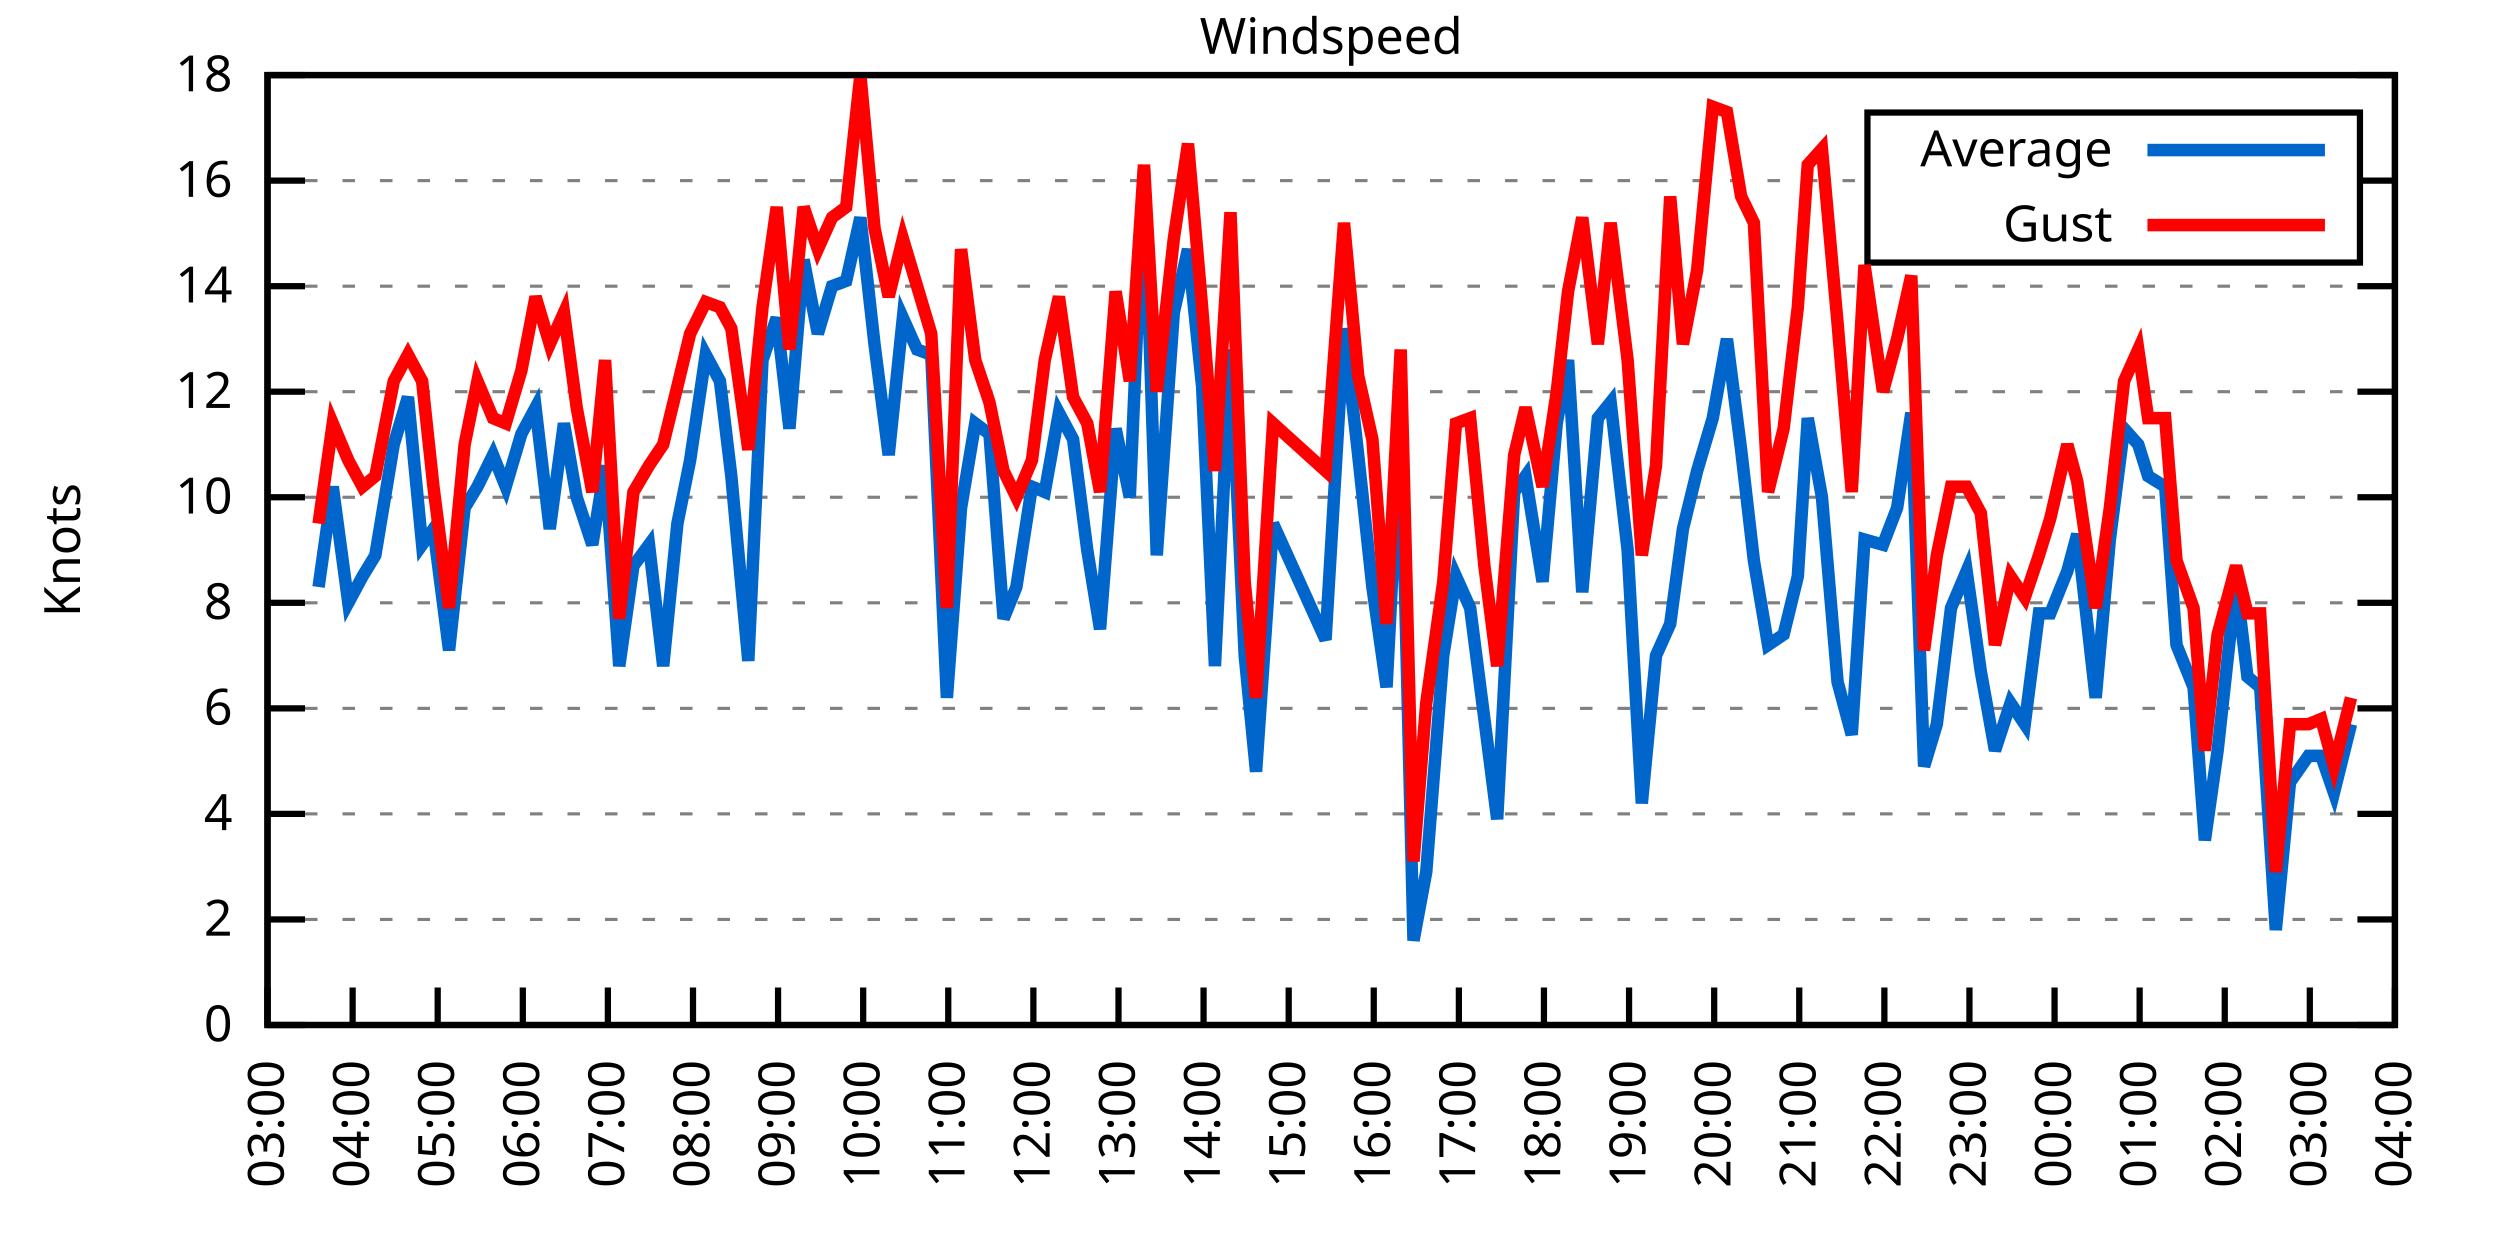
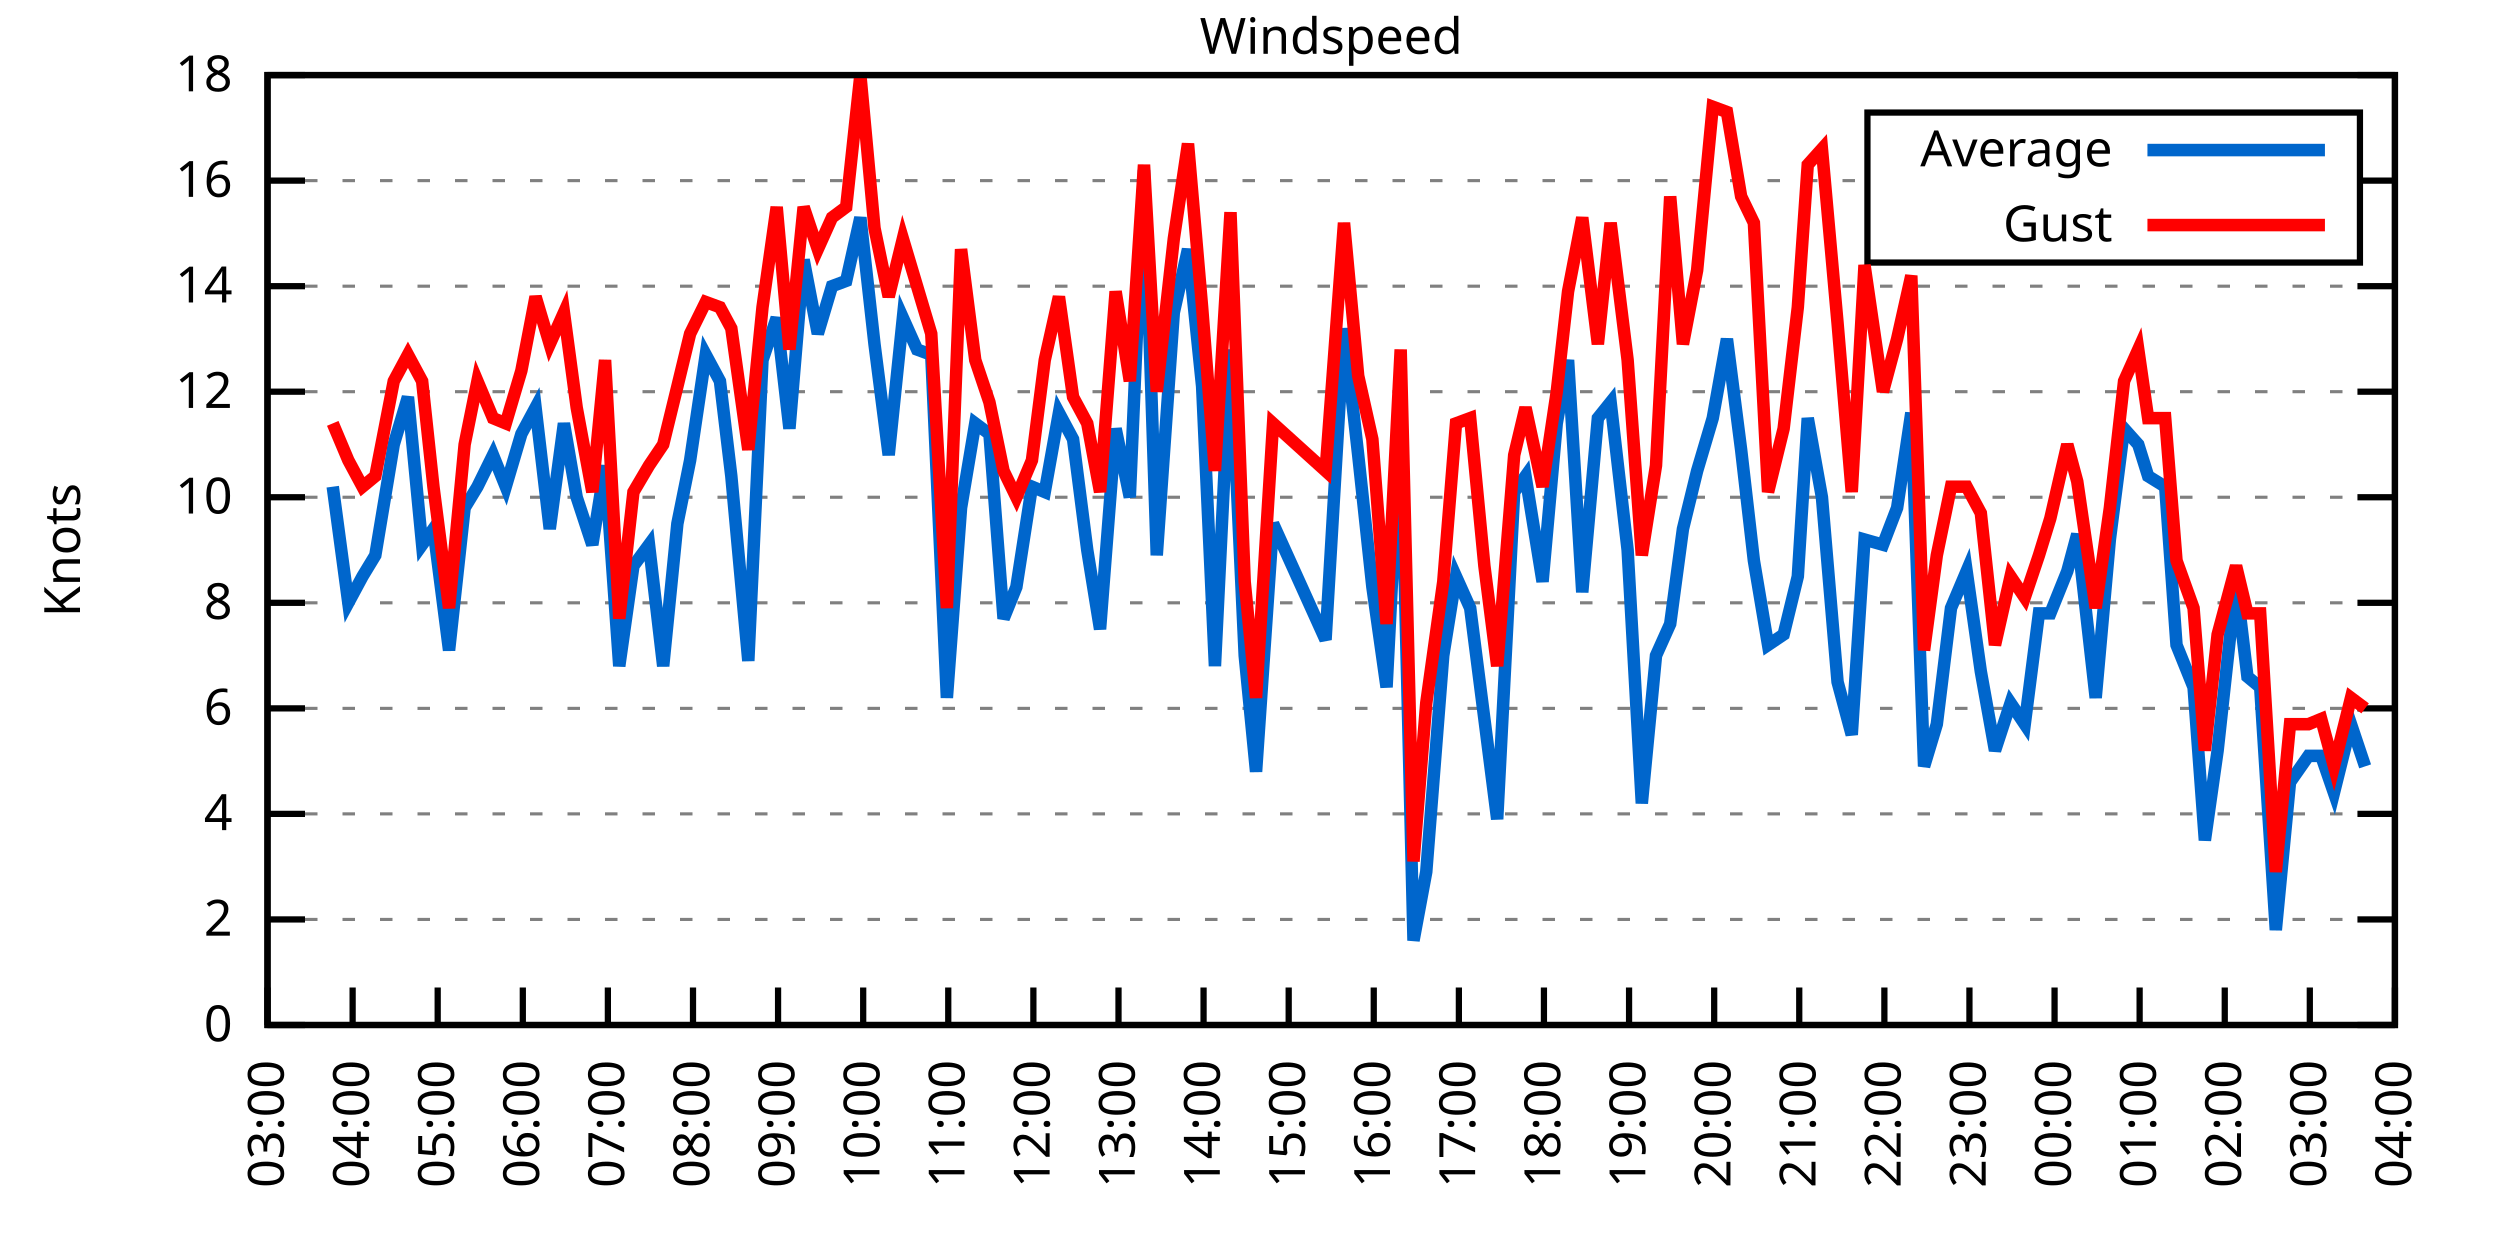
<svg xmlns="http://www.w3.org/2000/svg" xmlns:xlink="http://www.w3.org/1999/xlink" width="400" height="200" viewBox="0 0 400 200">
  <g id="gnuplot_canvas">
    <rect x="0" y="0" width="400" height="200" fill="none" />
    <defs>
      <circle id="gpDot" r="0.5" stroke-width="0.5" stroke="currentColor" />
      <path id="gpPt0" stroke-width="0.333" stroke="currentColor" d="M-1,0 h2 M0,-1 v2" />
      <path id="gpPt1" stroke-width="0.333" stroke="currentColor" d="M-1,-1 L1,1 M1,-1 L-1,1" />
      <path id="gpPt2" stroke-width="0.333" stroke="currentColor" d="M-1,0 L1,0 M0,-1 L0,1 M-1,-1 L1,1 M-1,1 L1,-1" />
      <rect id="gpPt3" stroke-width="0.333" stroke="currentColor" x="-1" y="-1" width="2" height="2" />
      <rect id="gpPt4" stroke-width="0.333" stroke="currentColor" fill="currentColor" x="-1" y="-1" width="2" height="2" />
      <circle id="gpPt5" stroke-width="0.333" stroke="currentColor" cx="0" cy="0" r="1" />
      <use xlink:href="#gpPt5" id="gpPt6" fill="currentColor" stroke="none" />
      <path id="gpPt7" stroke-width="0.333" stroke="currentColor" d="M0,-1.33 L-1.33,0.67 L1.33,0.67 z" />
      <use xlink:href="#gpPt7" id="gpPt8" fill="currentColor" stroke="none" />
      <use xlink:href="#gpPt7" id="gpPt9" stroke="currentColor" transform="rotate(180)" />
      <use xlink:href="#gpPt9" id="gpPt10" fill="currentColor" stroke="none" />
      <use xlink:href="#gpPt3" id="gpPt11" stroke="currentColor" transform="rotate(45)" />
      <use xlink:href="#gpPt11" id="gpPt12" fill="currentColor" stroke="none" />
      <path id="gpPt13" stroke-width="0.333" stroke="currentColor" d="M0,1.330 L1.265,0.411 L0.782,-1.067 L-0.782,-1.076 L-1.265,0.411 z" />
      <use xlink:href="#gpPt13" id="gpPt14" fill="currentColor" stroke="none" />
      <filter id="textbox" filterUnits="objectBoundingBox" x="0" y="0" height="1" width="1">
        <feFlood flood-color="white" flood-opacity="1" result="bgnd" />
        <feComposite in="SourceGraphic" in2="bgnd" operator="atop" />
      </filter>
      <filter id="greybox" filterUnits="objectBoundingBox" x="0" y="0" height="1" width="1">
        <feFlood flood-color="lightgrey" flood-opacity="1" result="grey" />
        <feComposite in="SourceGraphic" in2="grey" operator="atop" />
      </filter>
    </defs>
    <g fill="none" color="white" stroke="currentColor" stroke-width="1.00" stroke-linecap="butt" stroke-linejoin="miter">
</g>
    <g fill="none" color="black" stroke="currentColor" stroke-width="1.00" stroke-linecap="butt" stroke-linejoin="miter">
      <g stroke="none" shape-rendering="crispEdges">
        <polygon fill="rgb(255, 255, 255)" points="42.80,164.00 383.18,164.00 383.18,12.02 42.80,12.02 " />
      </g>
    </g>
    <g fill="none" color="black" stroke="currentColor" stroke-width="1.00" stroke-linecap="butt" stroke-linejoin="miter">
</g>
    <g fill="none" color="black" stroke="black" stroke-width="0.50" stroke-linecap="butt" stroke-linejoin="miter">
</g>
    <g fill="none" color="gray" stroke="currentColor" stroke-width="0.50" stroke-linecap="butt" stroke-linejoin="miter">
      <path stroke="gray" stroke-dasharray="2,4" class="gridline" d="M42.80,164.00 L383.19,164.00  " />
    </g>
    <g fill="none" color="gray" stroke="gray" stroke-width="1.00" stroke-linecap="butt" stroke-linejoin="miter">
</g>
    <g fill="none" color="black" stroke="currentColor" stroke-width="1.00" stroke-linecap="butt" stroke-linejoin="miter">
      <path stroke="black" d="M42.80,164.00 L48.80,164.00 M383.19,164.00 L377.19,164.00  " />
      <g transform="translate(37.20,166.60)" stroke="none" fill="black" font-family="Sans" font-size="8.00" text-anchor="end">
        <text>
          <tspan font-family="Sans"> 0</tspan>
        </text>
      </g>
    </g>
    <g fill="none" color="black" stroke="currentColor" stroke-width="1.00" stroke-linecap="butt" stroke-linejoin="miter">
</g>
    <g fill="none" color="black" stroke="black" stroke-width="0.50" stroke-linecap="butt" stroke-linejoin="miter">
</g>
    <g fill="none" color="gray" stroke="currentColor" stroke-width="0.50" stroke-linecap="butt" stroke-linejoin="miter">
      <path stroke="gray" stroke-dasharray="2,4" class="gridline" d="M42.80,147.11 L383.19,147.11  " />
    </g>
    <g fill="none" color="gray" stroke="gray" stroke-width="1.00" stroke-linecap="butt" stroke-linejoin="miter">
</g>
    <g fill="none" color="black" stroke="currentColor" stroke-width="1.00" stroke-linecap="butt" stroke-linejoin="miter">
      <path stroke="black" d="M42.80,147.11 L48.80,147.11 M383.19,147.11 L377.19,147.11  " />
      <g transform="translate(37.20,149.71)" stroke="none" fill="black" font-family="Sans" font-size="8.00" text-anchor="end">
        <text>
          <tspan font-family="Sans"> 2</tspan>
        </text>
      </g>
    </g>
    <g fill="none" color="black" stroke="currentColor" stroke-width="1.00" stroke-linecap="butt" stroke-linejoin="miter">
</g>
    <g fill="none" color="black" stroke="black" stroke-width="0.50" stroke-linecap="butt" stroke-linejoin="miter">
</g>
    <g fill="none" color="gray" stroke="currentColor" stroke-width="0.50" stroke-linecap="butt" stroke-linejoin="miter">
      <path stroke="gray" stroke-dasharray="2,4" class="gridline" d="M42.80,130.22 L383.19,130.22  " />
    </g>
    <g fill="none" color="gray" stroke="gray" stroke-width="1.00" stroke-linecap="butt" stroke-linejoin="miter">
</g>
    <g fill="none" color="black" stroke="currentColor" stroke-width="1.00" stroke-linecap="butt" stroke-linejoin="miter">
      <path stroke="black" d="M42.80,130.22 L48.80,130.22 M383.19,130.22 L377.19,130.22  " />
      <g transform="translate(37.20,132.82)" stroke="none" fill="black" font-family="Sans" font-size="8.00" text-anchor="end">
        <text>
          <tspan font-family="Sans"> 4</tspan>
        </text>
      </g>
    </g>
    <g fill="none" color="black" stroke="currentColor" stroke-width="1.00" stroke-linecap="butt" stroke-linejoin="miter">
</g>
    <g fill="none" color="black" stroke="black" stroke-width="0.50" stroke-linecap="butt" stroke-linejoin="miter">
</g>
    <g fill="none" color="gray" stroke="currentColor" stroke-width="0.50" stroke-linecap="butt" stroke-linejoin="miter">
      <path stroke="gray" stroke-dasharray="2,4" class="gridline" d="M42.80,113.34 L383.19,113.34  " />
    </g>
    <g fill="none" color="gray" stroke="gray" stroke-width="1.00" stroke-linecap="butt" stroke-linejoin="miter">
</g>
    <g fill="none" color="black" stroke="currentColor" stroke-width="1.00" stroke-linecap="butt" stroke-linejoin="miter">
      <path stroke="black" d="M42.80,113.34 L48.80,113.34 M383.19,113.34 L377.19,113.34  " />
      <g transform="translate(37.20,115.94)" stroke="none" fill="black" font-family="Sans" font-size="8.00" text-anchor="end">
        <text>
          <tspan font-family="Sans"> 6</tspan>
        </text>
      </g>
    </g>
    <g fill="none" color="black" stroke="currentColor" stroke-width="1.00" stroke-linecap="butt" stroke-linejoin="miter">
</g>
    <g fill="none" color="black" stroke="black" stroke-width="0.50" stroke-linecap="butt" stroke-linejoin="miter">
</g>
    <g fill="none" color="gray" stroke="currentColor" stroke-width="0.50" stroke-linecap="butt" stroke-linejoin="miter">
      <path stroke="gray" stroke-dasharray="2,4" class="gridline" d="M42.80,96.45 L383.19,96.45  " />
    </g>
    <g fill="none" color="gray" stroke="gray" stroke-width="1.00" stroke-linecap="butt" stroke-linejoin="miter">
</g>
    <g fill="none" color="black" stroke="currentColor" stroke-width="1.00" stroke-linecap="butt" stroke-linejoin="miter">
      <path stroke="black" d="M42.80,96.45 L48.80,96.45 M383.19,96.45 L377.19,96.45  " />
      <g transform="translate(37.20,99.05)" stroke="none" fill="black" font-family="Sans" font-size="8.00" text-anchor="end">
        <text>
          <tspan font-family="Sans"> 8</tspan>
        </text>
      </g>
    </g>
    <g fill="none" color="black" stroke="currentColor" stroke-width="1.00" stroke-linecap="butt" stroke-linejoin="miter">
</g>
    <g fill="none" color="black" stroke="black" stroke-width="0.50" stroke-linecap="butt" stroke-linejoin="miter">
</g>
    <g fill="none" color="gray" stroke="currentColor" stroke-width="0.50" stroke-linecap="butt" stroke-linejoin="miter">
      <path stroke="gray" stroke-dasharray="2,4" class="gridline" d="M42.80,79.56 L383.19,79.56  " />
    </g>
    <g fill="none" color="gray" stroke="gray" stroke-width="1.00" stroke-linecap="butt" stroke-linejoin="miter">
</g>
    <g fill="none" color="black" stroke="currentColor" stroke-width="1.00" stroke-linecap="butt" stroke-linejoin="miter">
      <path stroke="black" d="M42.80,79.56 L48.80,79.56 M383.19,79.56 L377.19,79.56  " />
      <g transform="translate(37.20,82.16)" stroke="none" fill="black" font-family="Sans" font-size="8.00" text-anchor="end">
        <text>
          <tspan font-family="Sans"> 10</tspan>
        </text>
      </g>
    </g>
    <g fill="none" color="black" stroke="currentColor" stroke-width="1.00" stroke-linecap="butt" stroke-linejoin="miter">
</g>
    <g fill="none" color="black" stroke="black" stroke-width="0.50" stroke-linecap="butt" stroke-linejoin="miter">
</g>
    <g fill="none" color="gray" stroke="currentColor" stroke-width="0.50" stroke-linecap="butt" stroke-linejoin="miter">
      <path stroke="gray" stroke-dasharray="2,4" class="gridline" d="M42.80,62.67 L383.19,62.67  " />
    </g>
    <g fill="none" color="gray" stroke="gray" stroke-width="1.00" stroke-linecap="butt" stroke-linejoin="miter">
</g>
    <g fill="none" color="black" stroke="currentColor" stroke-width="1.00" stroke-linecap="butt" stroke-linejoin="miter">
      <path stroke="black" d="M42.80,62.67 L48.80,62.67 M383.19,62.67 L377.19,62.67  " />
      <g transform="translate(37.20,65.27)" stroke="none" fill="black" font-family="Sans" font-size="8.00" text-anchor="end">
        <text>
          <tspan font-family="Sans"> 12</tspan>
        </text>
      </g>
    </g>
    <g fill="none" color="black" stroke="currentColor" stroke-width="1.00" stroke-linecap="butt" stroke-linejoin="miter">
</g>
    <g fill="none" color="black" stroke="black" stroke-width="0.50" stroke-linecap="butt" stroke-linejoin="miter">
</g>
    <g fill="none" color="gray" stroke="currentColor" stroke-width="0.50" stroke-linecap="butt" stroke-linejoin="miter">
      <path stroke="gray" stroke-dasharray="2,4" class="gridline" d="M42.80,45.79 L383.19,45.79  " />
    </g>
    <g fill="none" color="gray" stroke="gray" stroke-width="1.00" stroke-linecap="butt" stroke-linejoin="miter">
</g>
    <g fill="none" color="black" stroke="currentColor" stroke-width="1.00" stroke-linecap="butt" stroke-linejoin="miter">
      <path stroke="black" d="M42.80,45.79 L48.80,45.79 M383.19,45.79 L377.19,45.79  " />
      <g transform="translate(37.20,48.39)" stroke="none" fill="black" font-family="Sans" font-size="8.00" text-anchor="end">
        <text>
          <tspan font-family="Sans"> 14</tspan>
        </text>
      </g>
    </g>
    <g fill="none" color="black" stroke="currentColor" stroke-width="1.00" stroke-linecap="butt" stroke-linejoin="miter">
</g>
    <g fill="none" color="black" stroke="black" stroke-width="0.50" stroke-linecap="butt" stroke-linejoin="miter">
</g>
    <g fill="none" color="gray" stroke="currentColor" stroke-width="0.50" stroke-linecap="butt" stroke-linejoin="miter">
      <path stroke="gray" stroke-dasharray="2,4" class="gridline" d="M42.80,28.90 L298.79,28.90 M377.59,28.90 L383.19,28.90  " />
    </g>
    <g fill="none" color="gray" stroke="gray" stroke-width="1.00" stroke-linecap="butt" stroke-linejoin="miter">
</g>
    <g fill="none" color="black" stroke="currentColor" stroke-width="1.00" stroke-linecap="butt" stroke-linejoin="miter">
      <path stroke="black" d="M42.80,28.90 L48.80,28.90 M383.19,28.90 L377.19,28.90  " />
      <g transform="translate(37.20,31.50)" stroke="none" fill="black" font-family="Sans" font-size="8.00" text-anchor="end">
        <text>
          <tspan font-family="Sans"> 16</tspan>
        </text>
      </g>
    </g>
    <g fill="none" color="black" stroke="currentColor" stroke-width="1.00" stroke-linecap="butt" stroke-linejoin="miter">
</g>
    <g fill="none" color="black" stroke="black" stroke-width="0.50" stroke-linecap="butt" stroke-linejoin="miter">
</g>
    <g fill="none" color="gray" stroke="currentColor" stroke-width="0.50" stroke-linecap="butt" stroke-linejoin="miter">
      <path stroke="gray" stroke-dasharray="2,4" class="gridline" d="M42.80,12.01 L383.19,12.01  " />
    </g>
    <g fill="none" color="gray" stroke="gray" stroke-width="1.00" stroke-linecap="butt" stroke-linejoin="miter">
</g>
    <g fill="none" color="black" stroke="currentColor" stroke-width="1.00" stroke-linecap="butt" stroke-linejoin="miter">
      <path stroke="black" d="M42.80,12.01 L48.80,12.01 M383.19,12.01 L377.19,12.01  " />
      <g transform="translate(37.20,14.61)" stroke="none" fill="black" font-family="Sans" font-size="8.00" text-anchor="end">
        <text>
          <tspan font-family="Sans"> 18</tspan>
        </text>
      </g>
    </g>
    <g fill="none" color="black" stroke="currentColor" stroke-width="1.00" stroke-linecap="butt" stroke-linejoin="miter">
      <path stroke="black" d="M42.80,164.00 L42.80,158.00  " />
      <g transform="translate(45.40,169.60) rotate(270.00)" stroke="none" fill="black" font-family="Sans" font-size="8.00" text-anchor="end">
        <text>
          <tspan font-family="Sans">03:00</tspan>
        </text>
      </g>
    </g>
    <g fill="none" color="black" stroke="currentColor" stroke-width="1.00" stroke-linecap="butt" stroke-linejoin="miter">
      <path stroke="black" d="M56.42,164.00 L56.42,158.00  " />
      <g transform="translate(59.02,169.60) rotate(270.00)" stroke="none" fill="black" font-family="Sans" font-size="8.00" text-anchor="end">
        <text>
          <tspan font-family="Sans">04:00</tspan>
        </text>
      </g>
    </g>
    <g fill="none" color="black" stroke="currentColor" stroke-width="1.00" stroke-linecap="butt" stroke-linejoin="miter">
      <path stroke="black" d="M70.03,164.00 L70.03,158.00  " />
      <g transform="translate(72.63,169.60) rotate(270.00)" stroke="none" fill="black" font-family="Sans" font-size="8.00" text-anchor="end">
        <text>
          <tspan font-family="Sans">05:00</tspan>
        </text>
      </g>
    </g>
    <g fill="none" color="black" stroke="currentColor" stroke-width="1.00" stroke-linecap="butt" stroke-linejoin="miter">
      <path stroke="black" d="M83.65,164.00 L83.65,158.00  " />
      <g transform="translate(86.25,169.60) rotate(270.00)" stroke="none" fill="black" font-family="Sans" font-size="8.00" text-anchor="end">
        <text>
          <tspan font-family="Sans">06:00</tspan>
        </text>
      </g>
    </g>
    <g fill="none" color="black" stroke="currentColor" stroke-width="1.00" stroke-linecap="butt" stroke-linejoin="miter">
      <path stroke="black" d="M97.26,164.00 L97.26,158.00  " />
      <g transform="translate(99.86,169.60) rotate(270.00)" stroke="none" fill="black" font-family="Sans" font-size="8.00" text-anchor="end">
        <text>
          <tspan font-family="Sans">07:00</tspan>
        </text>
      </g>
    </g>
    <g fill="none" color="black" stroke="currentColor" stroke-width="1.00" stroke-linecap="butt" stroke-linejoin="miter">
      <path stroke="black" d="M110.88,164.00 L110.88,158.00  " />
      <g transform="translate(113.48,169.60) rotate(270.00)" stroke="none" fill="black" font-family="Sans" font-size="8.00" text-anchor="end">
        <text>
          <tspan font-family="Sans">08:00</tspan>
        </text>
      </g>
    </g>
    <g fill="none" color="black" stroke="currentColor" stroke-width="1.00" stroke-linecap="butt" stroke-linejoin="miter">
      <path stroke="black" d="M124.49,164.00 L124.49,158.00  " />
      <g transform="translate(127.09,169.60) rotate(270.00)" stroke="none" fill="black" font-family="Sans" font-size="8.00" text-anchor="end">
        <text>
          <tspan font-family="Sans">09:00</tspan>
        </text>
      </g>
    </g>
    <g fill="none" color="black" stroke="currentColor" stroke-width="1.00" stroke-linecap="butt" stroke-linejoin="miter">
      <path stroke="black" d="M138.11,164.00 L138.11,158.00  " />
      <g transform="translate(140.71,169.60) rotate(270.00)" stroke="none" fill="black" font-family="Sans" font-size="8.00" text-anchor="end">
        <text>
          <tspan font-family="Sans">10:00</tspan>
        </text>
      </g>
    </g>
    <g fill="none" color="black" stroke="currentColor" stroke-width="1.00" stroke-linecap="butt" stroke-linejoin="miter">
      <path stroke="black" d="M151.72,164.00 L151.72,158.00  " />
      <g transform="translate(154.32,169.60) rotate(270.00)" stroke="none" fill="black" font-family="Sans" font-size="8.00" text-anchor="end">
        <text>
          <tspan font-family="Sans">11:00</tspan>
        </text>
      </g>
    </g>
    <g fill="none" color="black" stroke="currentColor" stroke-width="1.00" stroke-linecap="butt" stroke-linejoin="miter">
      <path stroke="black" d="M165.34,164.00 L165.34,158.00  " />
      <g transform="translate(167.94,169.60) rotate(270.00)" stroke="none" fill="black" font-family="Sans" font-size="8.00" text-anchor="end">
        <text>
          <tspan font-family="Sans">12:00</tspan>
        </text>
      </g>
    </g>
    <g fill="none" color="black" stroke="currentColor" stroke-width="1.00" stroke-linecap="butt" stroke-linejoin="miter">
      <path stroke="black" d="M178.96,164.00 L178.96,158.00  " />
      <g transform="translate(181.56,169.60) rotate(270.00)" stroke="none" fill="black" font-family="Sans" font-size="8.00" text-anchor="end">
        <text>
          <tspan font-family="Sans">13:00</tspan>
        </text>
      </g>
    </g>
    <g fill="none" color="black" stroke="currentColor" stroke-width="1.00" stroke-linecap="butt" stroke-linejoin="miter">
      <path stroke="black" d="M192.57,164.00 L192.57,158.00  " />
      <g transform="translate(195.17,169.60) rotate(270.00)" stroke="none" fill="black" font-family="Sans" font-size="8.00" text-anchor="end">
        <text>
          <tspan font-family="Sans">14:00</tspan>
        </text>
      </g>
    </g>
    <g fill="none" color="black" stroke="currentColor" stroke-width="1.00" stroke-linecap="butt" stroke-linejoin="miter">
      <path stroke="black" d="M206.19,164.00 L206.19,158.00  " />
      <g transform="translate(208.79,169.60) rotate(270.00)" stroke="none" fill="black" font-family="Sans" font-size="8.00" text-anchor="end">
        <text>
          <tspan font-family="Sans">15:00</tspan>
        </text>
      </g>
    </g>
    <g fill="none" color="black" stroke="currentColor" stroke-width="1.00" stroke-linecap="butt" stroke-linejoin="miter">
      <path stroke="black" d="M219.80,164.00 L219.80,158.00  " />
      <g transform="translate(222.40,169.60) rotate(270.00)" stroke="none" fill="black" font-family="Sans" font-size="8.00" text-anchor="end">
        <text>
          <tspan font-family="Sans">16:00</tspan>
        </text>
      </g>
    </g>
    <g fill="none" color="black" stroke="currentColor" stroke-width="1.00" stroke-linecap="butt" stroke-linejoin="miter">
      <path stroke="black" d="M233.42,164.00 L233.42,158.00  " />
      <g transform="translate(236.02,169.60) rotate(270.00)" stroke="none" fill="black" font-family="Sans" font-size="8.00" text-anchor="end">
        <text>
          <tspan font-family="Sans">17:00</tspan>
        </text>
      </g>
    </g>
    <g fill="none" color="black" stroke="currentColor" stroke-width="1.00" stroke-linecap="butt" stroke-linejoin="miter">
      <path stroke="black" d="M247.03,164.00 L247.03,158.00  " />
      <g transform="translate(249.63,169.60) rotate(270.00)" stroke="none" fill="black" font-family="Sans" font-size="8.00" text-anchor="end">
        <text>
          <tspan font-family="Sans">18:00</tspan>
        </text>
      </g>
    </g>
    <g fill="none" color="black" stroke="currentColor" stroke-width="1.00" stroke-linecap="butt" stroke-linejoin="miter">
      <path stroke="black" d="M260.65,164.00 L260.65,158.00  " />
      <g transform="translate(263.25,169.60) rotate(270.00)" stroke="none" fill="black" font-family="Sans" font-size="8.00" text-anchor="end">
        <text>
          <tspan font-family="Sans">19:00</tspan>
        </text>
      </g>
    </g>
    <g fill="none" color="black" stroke="currentColor" stroke-width="1.00" stroke-linecap="butt" stroke-linejoin="miter">
      <path stroke="black" d="M274.27,164.00 L274.27,158.00  " />
      <g transform="translate(276.87,169.60) rotate(270.00)" stroke="none" fill="black" font-family="Sans" font-size="8.00" text-anchor="end">
        <text>
          <tspan font-family="Sans">20:00</tspan>
        </text>
      </g>
    </g>
    <g fill="none" color="black" stroke="currentColor" stroke-width="1.00" stroke-linecap="butt" stroke-linejoin="miter">
      <path stroke="black" d="M287.88,164.00 L287.88,158.00  " />
      <g transform="translate(290.48,169.60) rotate(270.00)" stroke="none" fill="black" font-family="Sans" font-size="8.00" text-anchor="end">
        <text>
          <tspan font-family="Sans">21:00</tspan>
        </text>
      </g>
    </g>
    <g fill="none" color="black" stroke="currentColor" stroke-width="1.00" stroke-linecap="butt" stroke-linejoin="miter">
      <path stroke="black" d="M301.50,164.00 L301.50,158.00  " />
      <g transform="translate(304.10,169.60) rotate(270.00)" stroke="none" fill="black" font-family="Sans" font-size="8.00" text-anchor="end">
        <text>
          <tspan font-family="Sans">22:00</tspan>
        </text>
      </g>
    </g>
    <g fill="none" color="black" stroke="currentColor" stroke-width="1.00" stroke-linecap="butt" stroke-linejoin="miter">
      <path stroke="black" d="M315.11,164.00 L315.11,158.00  " />
      <g transform="translate(317.71,169.60) rotate(270.00)" stroke="none" fill="black" font-family="Sans" font-size="8.00" text-anchor="end">
        <text>
          <tspan font-family="Sans">23:00</tspan>
        </text>
      </g>
    </g>
    <g fill="none" color="black" stroke="currentColor" stroke-width="1.00" stroke-linecap="butt" stroke-linejoin="miter">
      <path stroke="black" d="M328.73,164.00 L328.73,158.00  " />
      <g transform="translate(331.33,169.60) rotate(270.00)" stroke="none" fill="black" font-family="Sans" font-size="8.00" text-anchor="end">
        <text>
          <tspan font-family="Sans">00:00</tspan>
        </text>
      </g>
    </g>
    <g fill="none" color="black" stroke="currentColor" stroke-width="1.00" stroke-linecap="butt" stroke-linejoin="miter">
      <path stroke="black" d="M342.34,164.00 L342.34,158.00  " />
      <g transform="translate(344.94,169.60) rotate(270.00)" stroke="none" fill="black" font-family="Sans" font-size="8.00" text-anchor="end">
        <text>
          <tspan font-family="Sans">01:00</tspan>
        </text>
      </g>
    </g>
    <g fill="none" color="black" stroke="currentColor" stroke-width="1.00" stroke-linecap="butt" stroke-linejoin="miter">
      <path stroke="black" d="M355.96,164.00 L355.96,158.00  " />
      <g transform="translate(358.56,169.60) rotate(270.00)" stroke="none" fill="black" font-family="Sans" font-size="8.00" text-anchor="end">
        <text>
          <tspan font-family="Sans">02:00</tspan>
        </text>
      </g>
    </g>
    <g fill="none" color="black" stroke="currentColor" stroke-width="1.00" stroke-linecap="butt" stroke-linejoin="miter">
      <path stroke="black" d="M369.57,164.00 L369.57,158.00  " />
      <g transform="translate(372.17,169.60) rotate(270.00)" stroke="none" fill="black" font-family="Sans" font-size="8.00" text-anchor="end">
        <text>
          <tspan font-family="Sans">03:00</tspan>
        </text>
      </g>
    </g>
    <g fill="none" color="black" stroke="currentColor" stroke-width="1.00" stroke-linecap="butt" stroke-linejoin="miter">
      <path stroke="black" d="M383.19,164.00 L383.19,158.00  " />
      <g transform="translate(385.79,169.60) rotate(270.00)" stroke="none" fill="black" font-family="Sans" font-size="8.00" text-anchor="end">
        <text>
          <tspan font-family="Sans">04:00</tspan>
        </text>
      </g>
    </g>
    <g fill="none" color="black" stroke="currentColor" stroke-width="1.00" stroke-linecap="butt" stroke-linejoin="miter">
</g>
    <g fill="none" color="black" stroke="currentColor" stroke-width="1.00" stroke-linecap="butt" stroke-linejoin="miter">
      <path stroke="black" d="M42.80,12.01 L42.80,164.00 L383.19,164.00 L383.19,12.01 L42.80,12.01 Z  " />
    </g>
    <g fill="none" color="black" stroke="currentColor" stroke-width="1.00" stroke-linecap="butt" stroke-linejoin="miter">
</g>
    <g fill="none" color="black" stroke="currentColor" stroke-width="1.00" stroke-linecap="butt" stroke-linejoin="miter">
      <path stroke="black" d="M298.79,42.01 L298.79,18.01 L377.59,18.01 L377.59,42.01 L298.79,42.01 Z  " />
    </g>
    <g id="Windspeed_plot_1">
      <g fill="none" color="white" stroke="black" stroke-width="2.00" stroke-linecap="butt" stroke-linejoin="miter">
</g>
      <g fill="none" color="black" stroke="currentColor" stroke-width="2.00" stroke-linecap="butt" stroke-linejoin="miter">
        <g transform="translate(337.99,26.61)" stroke="none" fill="black" font-family="Sans" font-size="8.00" text-anchor="end">
          <text>
            <tspan font-family="Sans">Average</tspan>
          </text>
        </g>
      </g>
      <g fill="none" color="black" stroke="currentColor" stroke-width="2.00" stroke-linecap="butt" stroke-linejoin="miter">
-         <path stroke="rgb(  0, 102, 204)" d="M343.59,24.01 L371.99,24.01 M50.97,93.92 L53.24,77.87 L55.73,96.45 L58.00,92.23 L60.05,88.85 L63.00,71.12   L65.27,63.52 L67.54,87.16 L69.35,84.63 L71.85,104.05 L74.34,81.25 L76.39,77.87 L78.88,72.81 L80.92,77.87   L83.42,69.43 L85.69,65.21 L87.96,84.63 L90.23,67.74 L92.27,79.56 L94.77,87.16 L96.81,74.49 L99.08,106.58   L101.35,90.54 L103.84,87.16 L106.11,106.58 L108.38,83.78 L110.42,73.65 L112.92,56.76 L115.19,60.98 L117.01,76.18   L119.73,105.74 L122.00,57.61 L124.27,50.85 L126.31,68.58 L128.58,41.56 L130.85,53.39 L133.12,45.79 L135.39,44.94   L137.66,34.81 L139.92,55.07 L142.19,72.81 L144.46,50.85 L146.73,55.92 L149.00,56.76 L151.50,111.65 L153.77,81.25   L156.04,67.74 L158.31,69.43 L160.57,98.98 L162.62,93.92 L165.11,77.87 L167.16,78.72 L169.43,66.05 L171.69,70.27   L173.96,88.00 L176.01,100.67 L178.50,68.58 L180.77,79.56 L183.04,27.21 L185.08,88.85 L187.81,50.01 L190.08,39.87   L192.34,61.83 L194.39,106.58 L196.88,55.92 L199.15,104.89 L200.97,123.47 L203.69,83.78 L212.09,102.36 L215.04,52.54   L217.31,72.81 L219.58,93.92 L221.85,109.96 L224.11,66.05 L226.16,150.49 L228.20,139.51 L230.92,104.89 L232.96,92.23   L235.23,97.29 L237.50,115.03 L239.55,131.07 L242.27,78.72 L244.08,76.18 L246.81,93.07 L249.08,67.74 L250.89,57.61   L253.16,94.76 L255.66,66.90 L257.70,64.36 L260.42,88.00 L262.69,128.54 L264.96,104.89 L267.23,99.83 L269.27,84.63   L271.54,75.34 L274.04,66.90 L276.31,54.23 L278.58,71.96 L280.62,89.69 L282.89,103.20 L285.38,101.52 L287.65,92.23   L289.24,66.90 L291.51,79.56 L294.01,109.11 L296.28,117.56 L298.32,86.32 L301.27,87.16 L303.54,81.25 L305.81,66.05   L307.85,122.62 L309.89,115.87 L312.16,97.29 L314.66,91.38 L316.93,107.43 L319.20,120.09 L321.69,112.49 L323.96,115.87   L326.23,98.14 L328.05,98.14 L330.77,91.38 L332.36,85.47 L335.31,111.65 L337.58,86.32 L339.85,68.58 L342.12,71.12   L343.70,76.18 L346.43,77.87 L348.24,103.20 L350.97,109.96 L352.78,134.45 L354.82,120.09 L357.77,93.07 L359.59,108.27   L361.63,109.96 L364.13,148.80 L366.40,125.16 L369.35,120.94 L371.39,120.94 L373.43,126.85 L376.16,115.87  " />
+         <path stroke="rgb(  0, 102, 204)" d="M343.59,24.01 L371.99,24.01 M53.24,77.87 L55.73,96.45 L58.00,92.23 L60.05,88.85 L63.00,71.12 L65.27,63.52   L67.54,87.16 L69.35,84.63 L71.85,104.05 L74.34,81.25 L76.39,77.87 L78.88,72.81 L80.92,77.87 L83.42,69.43   L85.69,65.21 L87.96,84.63 L90.23,67.74 L92.27,79.56 L94.77,87.16 L96.81,74.49 L99.08,106.58 L101.35,90.54   L103.84,87.16 L106.11,106.58 L108.38,83.78 L110.42,73.65 L112.92,56.76 L115.19,60.98 L117.01,76.18 L119.73,105.74   L122.00,57.61 L124.27,50.85 L126.31,68.58 L128.58,41.56 L130.85,53.39 L133.12,45.79 L135.39,44.94 L137.66,34.81   L139.92,55.07 L142.19,72.81 L144.46,50.85 L146.73,55.92 L149.00,56.76 L151.50,111.65 L153.77,81.25 L156.04,67.74   L158.31,69.43 L160.57,98.98 L162.62,93.92 L165.11,77.87 L167.16,78.72 L169.43,66.05 L171.69,70.27 L173.96,88.00   L176.01,100.67 L178.50,68.58 L180.77,79.56 L183.04,27.21 L185.08,88.85 L187.81,50.01 L190.08,39.87 L192.34,61.83   L194.39,106.58 L196.88,55.92 L199.15,104.89 L200.97,123.47 L203.69,83.78 L212.09,102.36 L215.04,52.54 L217.31,72.81   L219.58,93.92 L221.85,109.96 L224.11,66.05 L226.16,150.49 L228.20,139.51 L230.92,104.89 L232.96,92.23 L235.23,97.29   L237.50,115.03 L239.55,131.07 L242.27,78.72 L244.08,76.18 L246.81,93.07 L249.08,67.74 L250.89,57.61 L253.16,94.76   L255.66,66.90 L257.70,64.36 L260.42,88.00 L262.69,128.54 L264.96,104.89 L267.23,99.83 L269.27,84.63 L271.54,75.34   L274.04,66.90 L276.31,54.23 L278.58,71.96 L280.62,89.69 L282.89,103.20 L285.38,101.52 L287.65,92.23 L289.24,66.90   L291.51,79.56 L294.01,109.11 L296.28,117.56 L298.32,86.32 L301.27,87.16 L303.54,81.25 L305.81,66.05 L307.85,122.62   L309.89,115.87 L312.16,97.29 L314.66,91.38 L316.93,107.43 L319.20,120.09 L321.69,112.49 L323.96,115.87 L326.23,98.14   L328.05,98.14 L330.77,91.38 L332.36,85.47 L335.31,111.65 L337.58,86.32 L339.85,68.58 L342.12,71.12 L343.70,76.18   L346.43,77.87 L348.24,103.20 L350.97,109.96 L352.78,134.45 L354.82,120.09 L357.77,93.07 L359.59,108.27 L361.63,109.96   L364.13,148.80 L366.40,125.16 L369.35,120.94 L371.39,120.94 L373.43,126.85 L376.16,115.87 L378.42,122.62  " />
      </g>
    </g>
    <g id="Windspeed_plot_2">
      <g fill="none" color="black" stroke="currentColor" stroke-width="2.00" stroke-linecap="butt" stroke-linejoin="miter">
        <g transform="translate(337.99,38.61)" stroke="none" fill="black" font-family="Sans" font-size="8.00" text-anchor="end">
          <text>
            <tspan font-family="Sans">Gust</tspan>
          </text>
        </g>
      </g>
      <g fill="none" color="black" stroke="currentColor" stroke-width="2.00" stroke-linecap="butt" stroke-linejoin="miter">
-         <path stroke="rgb(255,   0,   0)" d="M343.59,36.01 L371.99,36.01 M50.97,83.78 L53.24,67.74 L55.73,73.65 L58.00,77.87 L60.05,76.18 L63.00,60.98   L65.27,56.76 L67.54,60.98 L69.35,77.87 L71.85,97.29 L74.34,71.12 L76.39,60.98 L78.88,66.90 L80.92,67.74   L83.42,59.30 L85.69,47.47 L87.96,55.07 L90.23,50.01 L92.27,65.21 L94.77,78.72 L96.81,57.61 L99.08,98.98   L101.35,78.72 L103.84,74.49 L106.11,71.12 L108.38,61.83 L110.42,53.39 L112.92,48.32 L115.19,49.16 L117.01,52.54   L119.73,71.96 L122.00,49.16 L124.27,33.12 L126.31,55.92 L128.58,33.12 L130.85,39.87 L133.12,34.81 L135.39,33.12   L137.66,12.01 L139.92,36.50 L142.19,47.47 L144.46,38.19 L146.73,45.79 L149.00,53.39 L151.50,97.29 L153.77,39.87   L156.04,57.61 L158.31,64.36 L160.57,75.34 L162.62,79.56 L165.11,73.65 L167.16,57.61 L169.43,47.47 L171.69,63.52   L173.96,67.74 L176.01,78.72 L178.50,46.63 L180.77,60.98 L183.04,26.36 L185.08,62.67 L187.81,38.19 L190.08,22.99   L192.34,49.16 L194.39,75.34 L196.88,33.96 L199.15,93.07 L200.97,111.65 L203.69,67.74 L212.09,75.34 L215.04,35.65   L217.31,60.14 L219.58,70.27 L221.85,99.83 L224.11,55.92 L226.16,137.82 L228.20,112.49 L230.92,93.07 L232.96,67.74   L235.23,66.90 L237.50,90.54 L239.55,106.58 L242.27,72.81 L244.08,65.21 L246.81,77.87 L249.08,62.67 L250.89,46.63   L253.16,34.81 L255.66,55.07 L257.70,35.65 L260.42,57.61 L262.69,88.85 L264.96,74.49 L267.23,31.43 L269.27,55.07   L271.54,43.25 L274.04,17.08 L276.31,17.92 L278.58,31.43 L280.62,35.65 L282.89,78.72 L285.38,68.58 L287.65,49.16   L289.24,26.36 L291.51,23.83 L294.01,51.70 L296.28,78.72 L298.32,42.41 L301.27,62.67 L303.54,54.23 L305.81,44.10   L307.85,104.05 L309.89,88.85 L312.16,77.87 L314.66,77.87 L316.93,82.09 L319.20,103.20 L321.69,92.23 L323.96,95.60   L326.23,88.85 L328.05,82.94 L330.77,71.12 L332.36,77.03 L335.31,97.29 L337.58,81.25 L339.85,60.98 L342.12,55.92   L343.70,66.90 L346.43,66.90 L348.24,89.69 L350.97,97.29 L352.78,120.09 L354.82,101.52 L357.77,90.54 L359.59,98.14   L361.63,98.14 L364.13,139.51 L366.40,115.87 L369.35,115.87 L371.39,115.03 L373.43,122.62 L376.16,111.65  " />
+         <path stroke="rgb(255,   0,   0)" d="M343.59,36.01 L371.99,36.01 M53.24,67.74 L55.73,73.65 L58.00,77.87 L60.05,76.18 L63.00,60.98 L65.27,56.76   L67.54,60.98 L69.35,77.87 L71.85,97.29 L74.34,71.12 L76.39,60.98 L78.88,66.90 L80.92,67.74 L83.42,59.30   L85.69,47.47 L87.96,55.07 L90.23,50.01 L92.27,65.21 L94.77,78.72 L96.81,57.61 L99.08,98.98 L101.35,78.72   L103.84,74.49 L106.11,71.12 L108.38,61.83 L110.42,53.39 L112.92,48.32 L115.19,49.16 L117.01,52.54 L119.73,71.96   L122.00,49.16 L124.27,33.12 L126.31,55.92 L128.58,33.12 L130.85,39.87 L133.12,34.81 L135.39,33.12 L137.66,12.01   L139.92,36.50 L142.19,47.47 L144.46,38.19 L146.73,45.79 L149.00,53.39 L151.50,97.29 L153.77,39.87 L156.04,57.61   L158.31,64.36 L160.57,75.34 L162.62,79.56 L165.11,73.65 L167.16,57.61 L169.43,47.47 L171.69,63.52 L173.96,67.74   L176.01,78.72 L178.50,46.63 L180.77,60.98 L183.04,26.36 L185.08,62.67 L187.81,38.19 L190.08,22.99 L192.34,49.16   L194.39,75.34 L196.88,33.96 L199.15,93.07 L200.97,111.65 L203.69,67.74 L212.09,75.34 L215.04,35.65 L217.31,60.14   L219.58,70.27 L221.85,99.83 L224.11,55.92 L226.16,137.82 L228.20,112.49 L230.92,93.07 L232.96,67.74 L235.23,66.90   L237.50,90.54 L239.55,106.58 L242.27,72.81 L244.08,65.21 L246.81,77.87 L249.08,62.67 L250.89,46.63 L253.16,34.81   L255.66,55.07 L257.70,35.65 L260.42,57.61 L262.69,88.85 L264.96,74.49 L267.23,31.43 L269.27,55.07 L271.54,43.25   L274.04,17.08 L276.31,17.92 L278.58,31.43 L280.62,35.65 L282.89,78.72 L285.38,68.58 L287.65,49.16 L289.24,26.36   L291.51,23.83 L294.01,51.70 L296.28,78.72 L298.32,42.41 L301.27,62.67 L303.54,54.23 L305.81,44.10 L307.85,104.05   L309.89,88.85 L312.16,77.87 L314.66,77.87 L316.93,82.09 L319.20,103.20 L321.69,92.23 L323.96,95.60 L326.23,88.85   L328.05,82.94 L330.77,71.12 L332.36,77.03 L335.31,97.29 L337.58,81.25 L339.85,60.98 L342.12,55.92 L343.70,66.90   L346.43,66.90 L348.24,89.69 L350.97,97.29 L352.78,120.09 L354.82,101.52 L357.77,90.54 L359.59,98.14 L361.63,98.14   L364.13,139.51 L366.40,115.87 L369.35,115.87 L371.39,115.03 L373.43,122.62 L376.16,111.65 L378.42,113.34  " />
      </g>
    </g>
    <g fill="none" color="black" stroke="currentColor" stroke-width="2.00" stroke-linecap="butt" stroke-linejoin="miter">
</g>
    <g fill="none" color="black" stroke="black" stroke-width="1.00" stroke-linecap="butt" stroke-linejoin="miter">
</g>
    <g fill="none" color="black" stroke="currentColor" stroke-width="1.00" stroke-linecap="butt" stroke-linejoin="miter">
      <path stroke="black" d="M42.80,12.01 L42.80,164.00 L383.19,164.00 L383.19,12.01 L42.80,12.01 Z  " />
      <g transform="translate(12.80,88.01) rotate(270.00)" stroke="none" fill="black" font-family="Sans" font-size="8.00" text-anchor="middle">
        <text>
          <tspan font-family="Sans">Knots</tspan>
        </text>
      </g>
    </g>
    <g fill="none" color="black" stroke="currentColor" stroke-width="1.00" stroke-linecap="butt" stroke-linejoin="miter">
</g>
    <g fill="none" color="black" stroke="currentColor" stroke-width="1.00" stroke-linecap="butt" stroke-linejoin="miter">
      <g transform="translate(212.99,8.61)" stroke="none" fill="black" font-family="Sans" font-size="8.00" text-anchor="middle">
        <text>
          <tspan font-family="Sans">Windspeed</tspan>
        </text>
      </g>
    </g>
    <g fill="none" color="black" stroke="currentColor" stroke-width="1.00" stroke-linecap="butt" stroke-linejoin="miter">
</g>
  </g>
</svg>
